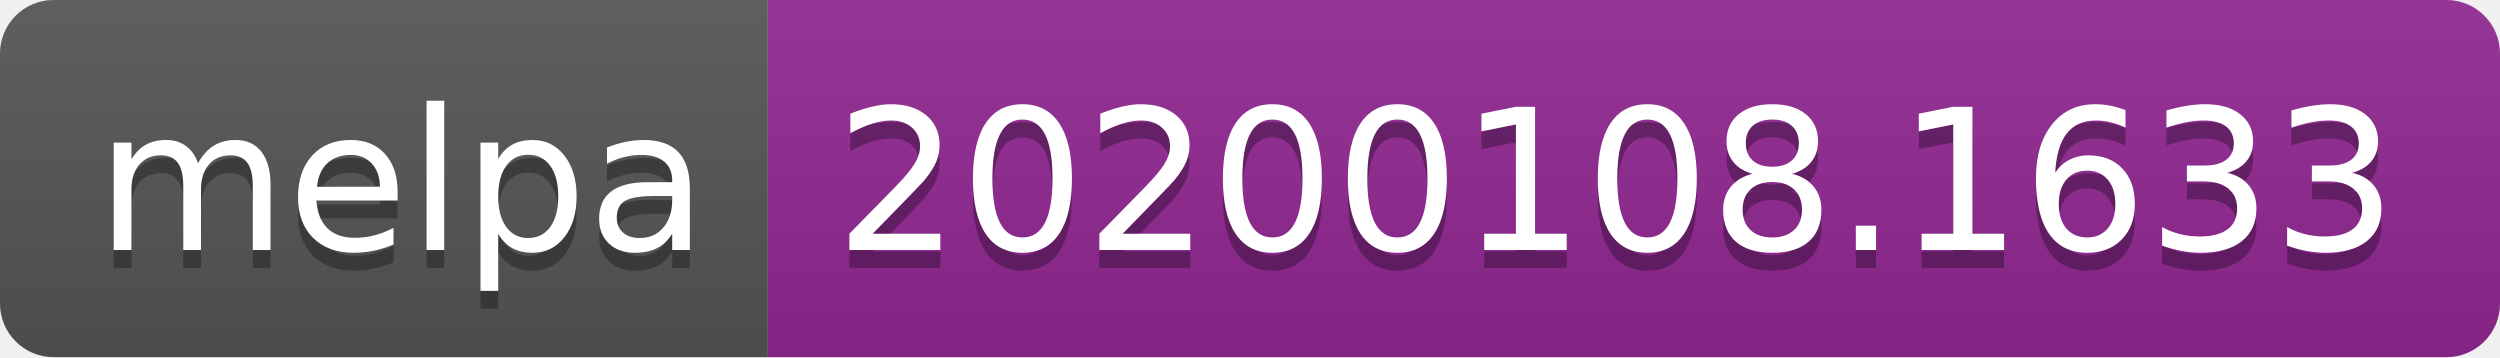
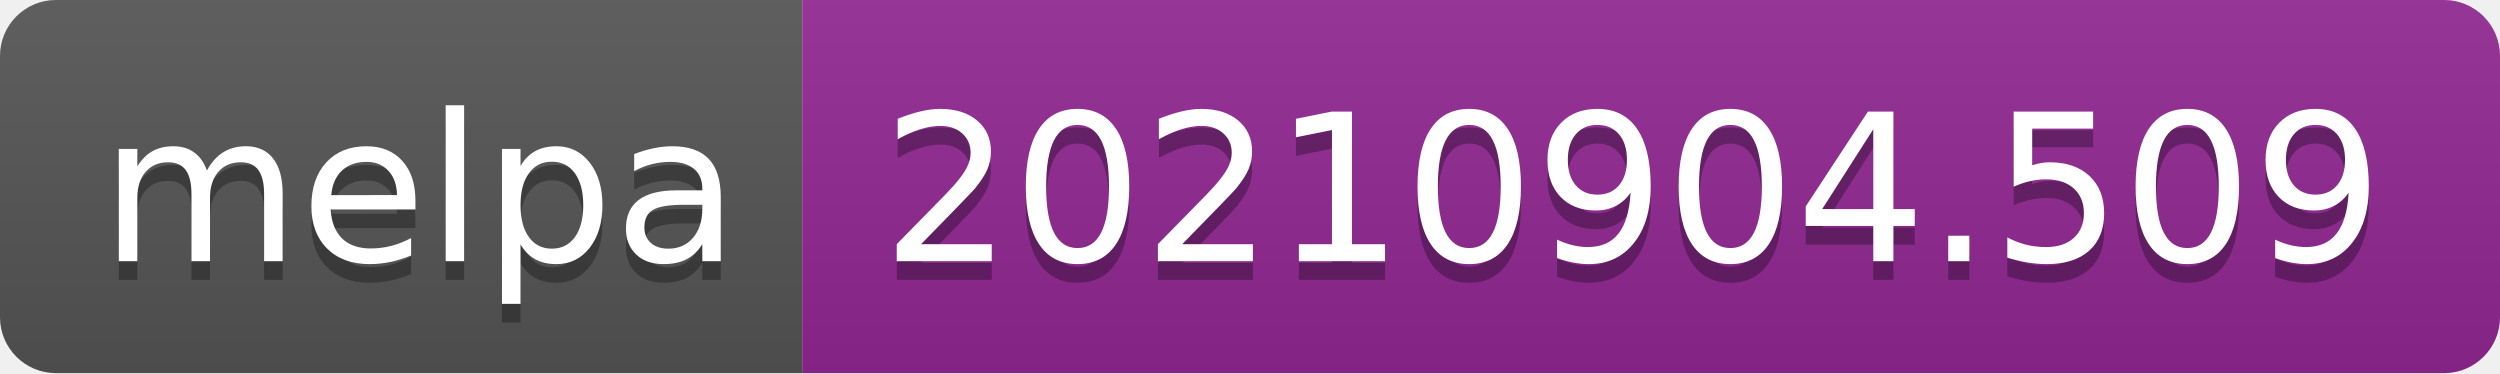
- <svg xmlns="http://www.w3.org/2000/svg" width="140" height="20" role="img" aria-label="melpa: 20200108.1633">
+ <svg xmlns="http://www.w3.org/2000/svg" width="134" height="20" role="img" aria-label="melpa: 20210904.509">
  <linearGradient id="s" x2="0" y2="100%">
    <stop offset="0" stop-color="#bbb" stop-opacity=".1" />
    <stop offset="1" stop-opacity=".1" />
  </linearGradient>
  <clipPath id="r">
-     <rect width="140" height="20" rx="3" fill="#fff" />
+     <rect width="134" height="20" rx="3" fill="#fff" />
  </clipPath>
  <g clip-path="url(#r)">
    <rect width="43" height="20" fill="#555" />
-     <rect x="43" width="97" height="20" fill="#922793" />
-     <rect width="140" height="20" fill="url(#s)" />
+     <rect x="43" width="91" height="20" fill="#922793" />
+     <rect width="134" height="20" fill="url(#s)" />
  </g>
  <g fill="#fff" text-anchor="middle" font-family="Verdana,Geneva,DejaVu Sans,sans-serif" text-rendering="geometricPrecision" font-size="110">
    <text aria-hidden="true" x="225" y="150" fill="#010101" fill-opacity=".3" transform="scale(.1)" textLength="330">melpa</text>
    <text x="225" y="140" transform="scale(.1)" fill="#fff" textLength="330">melpa</text>
-     <text aria-hidden="true" x="905" y="150" fill="#010101" fill-opacity=".3" transform="scale(.1)" textLength="870">20200108.1633</text>
-     <text x="905" y="140" transform="scale(.1)" fill="#fff" textLength="870">20200108.1633</text>
+     <text aria-hidden="true" x="875" y="150" fill="#010101" fill-opacity=".3" transform="scale(.1)" textLength="810">20210904.509</text>
+     <text x="875" y="140" transform="scale(.1)" fill="#fff" textLength="810">20210904.509</text>
  </g>
</svg>
